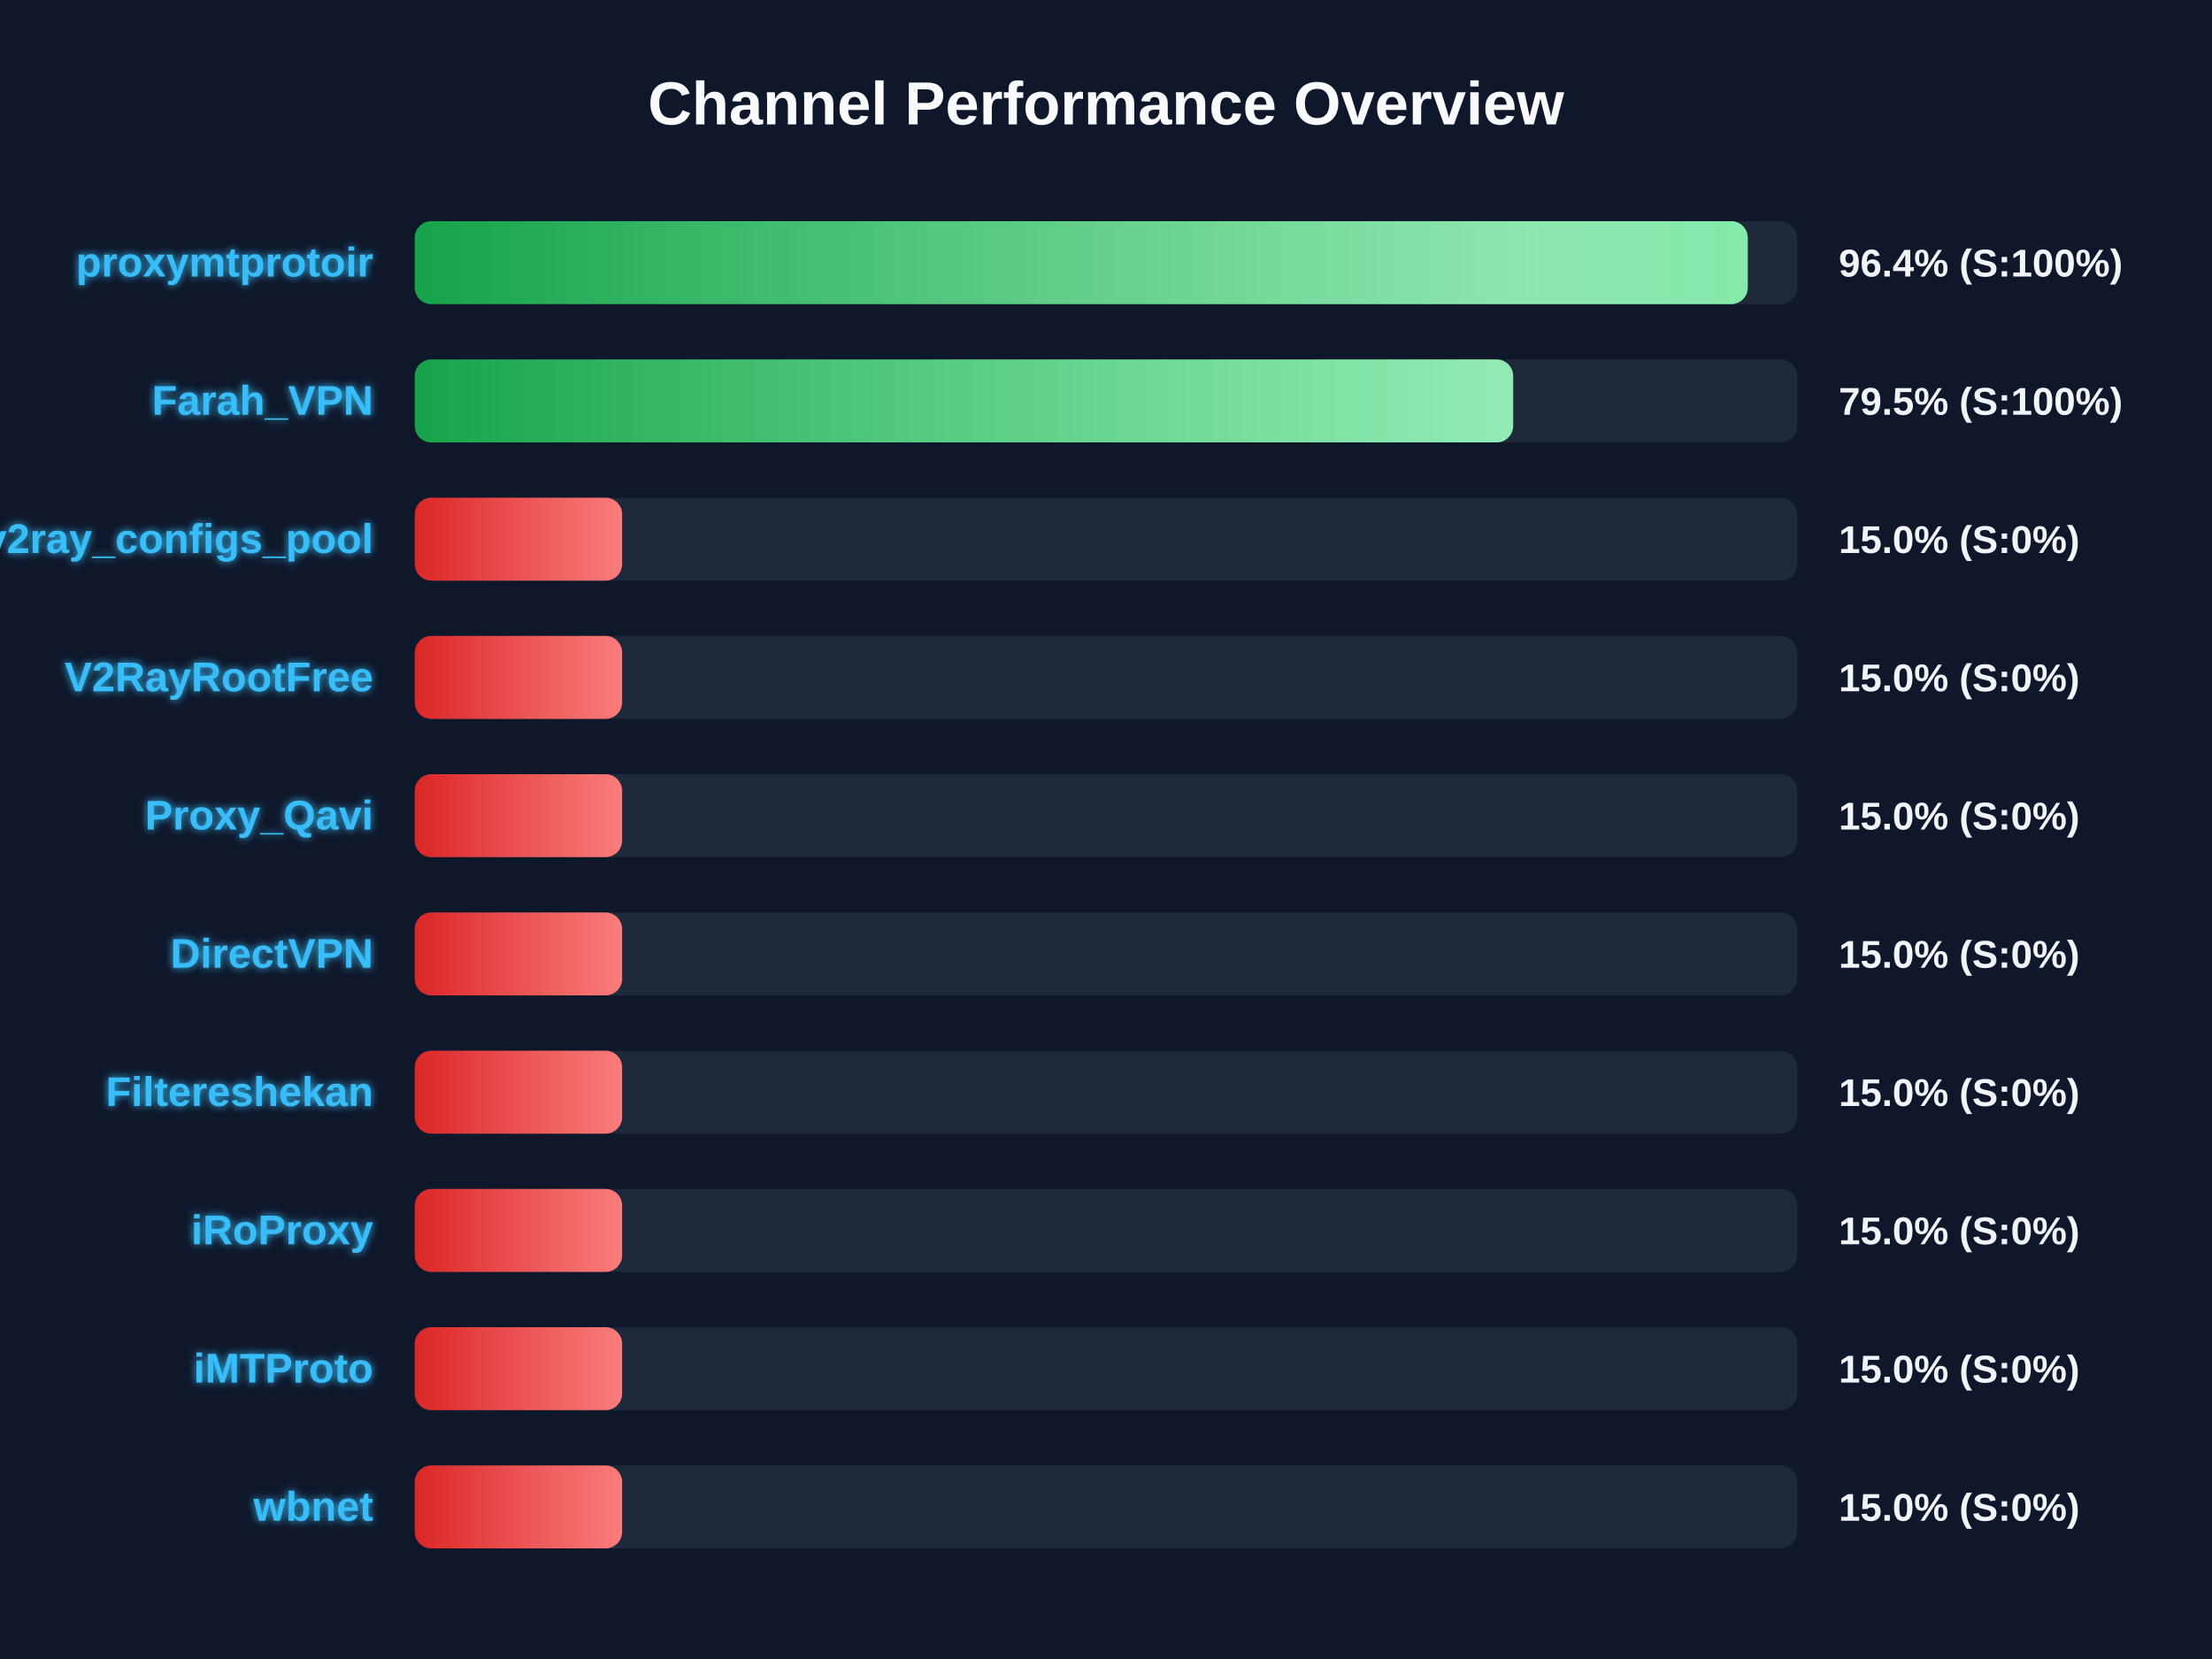
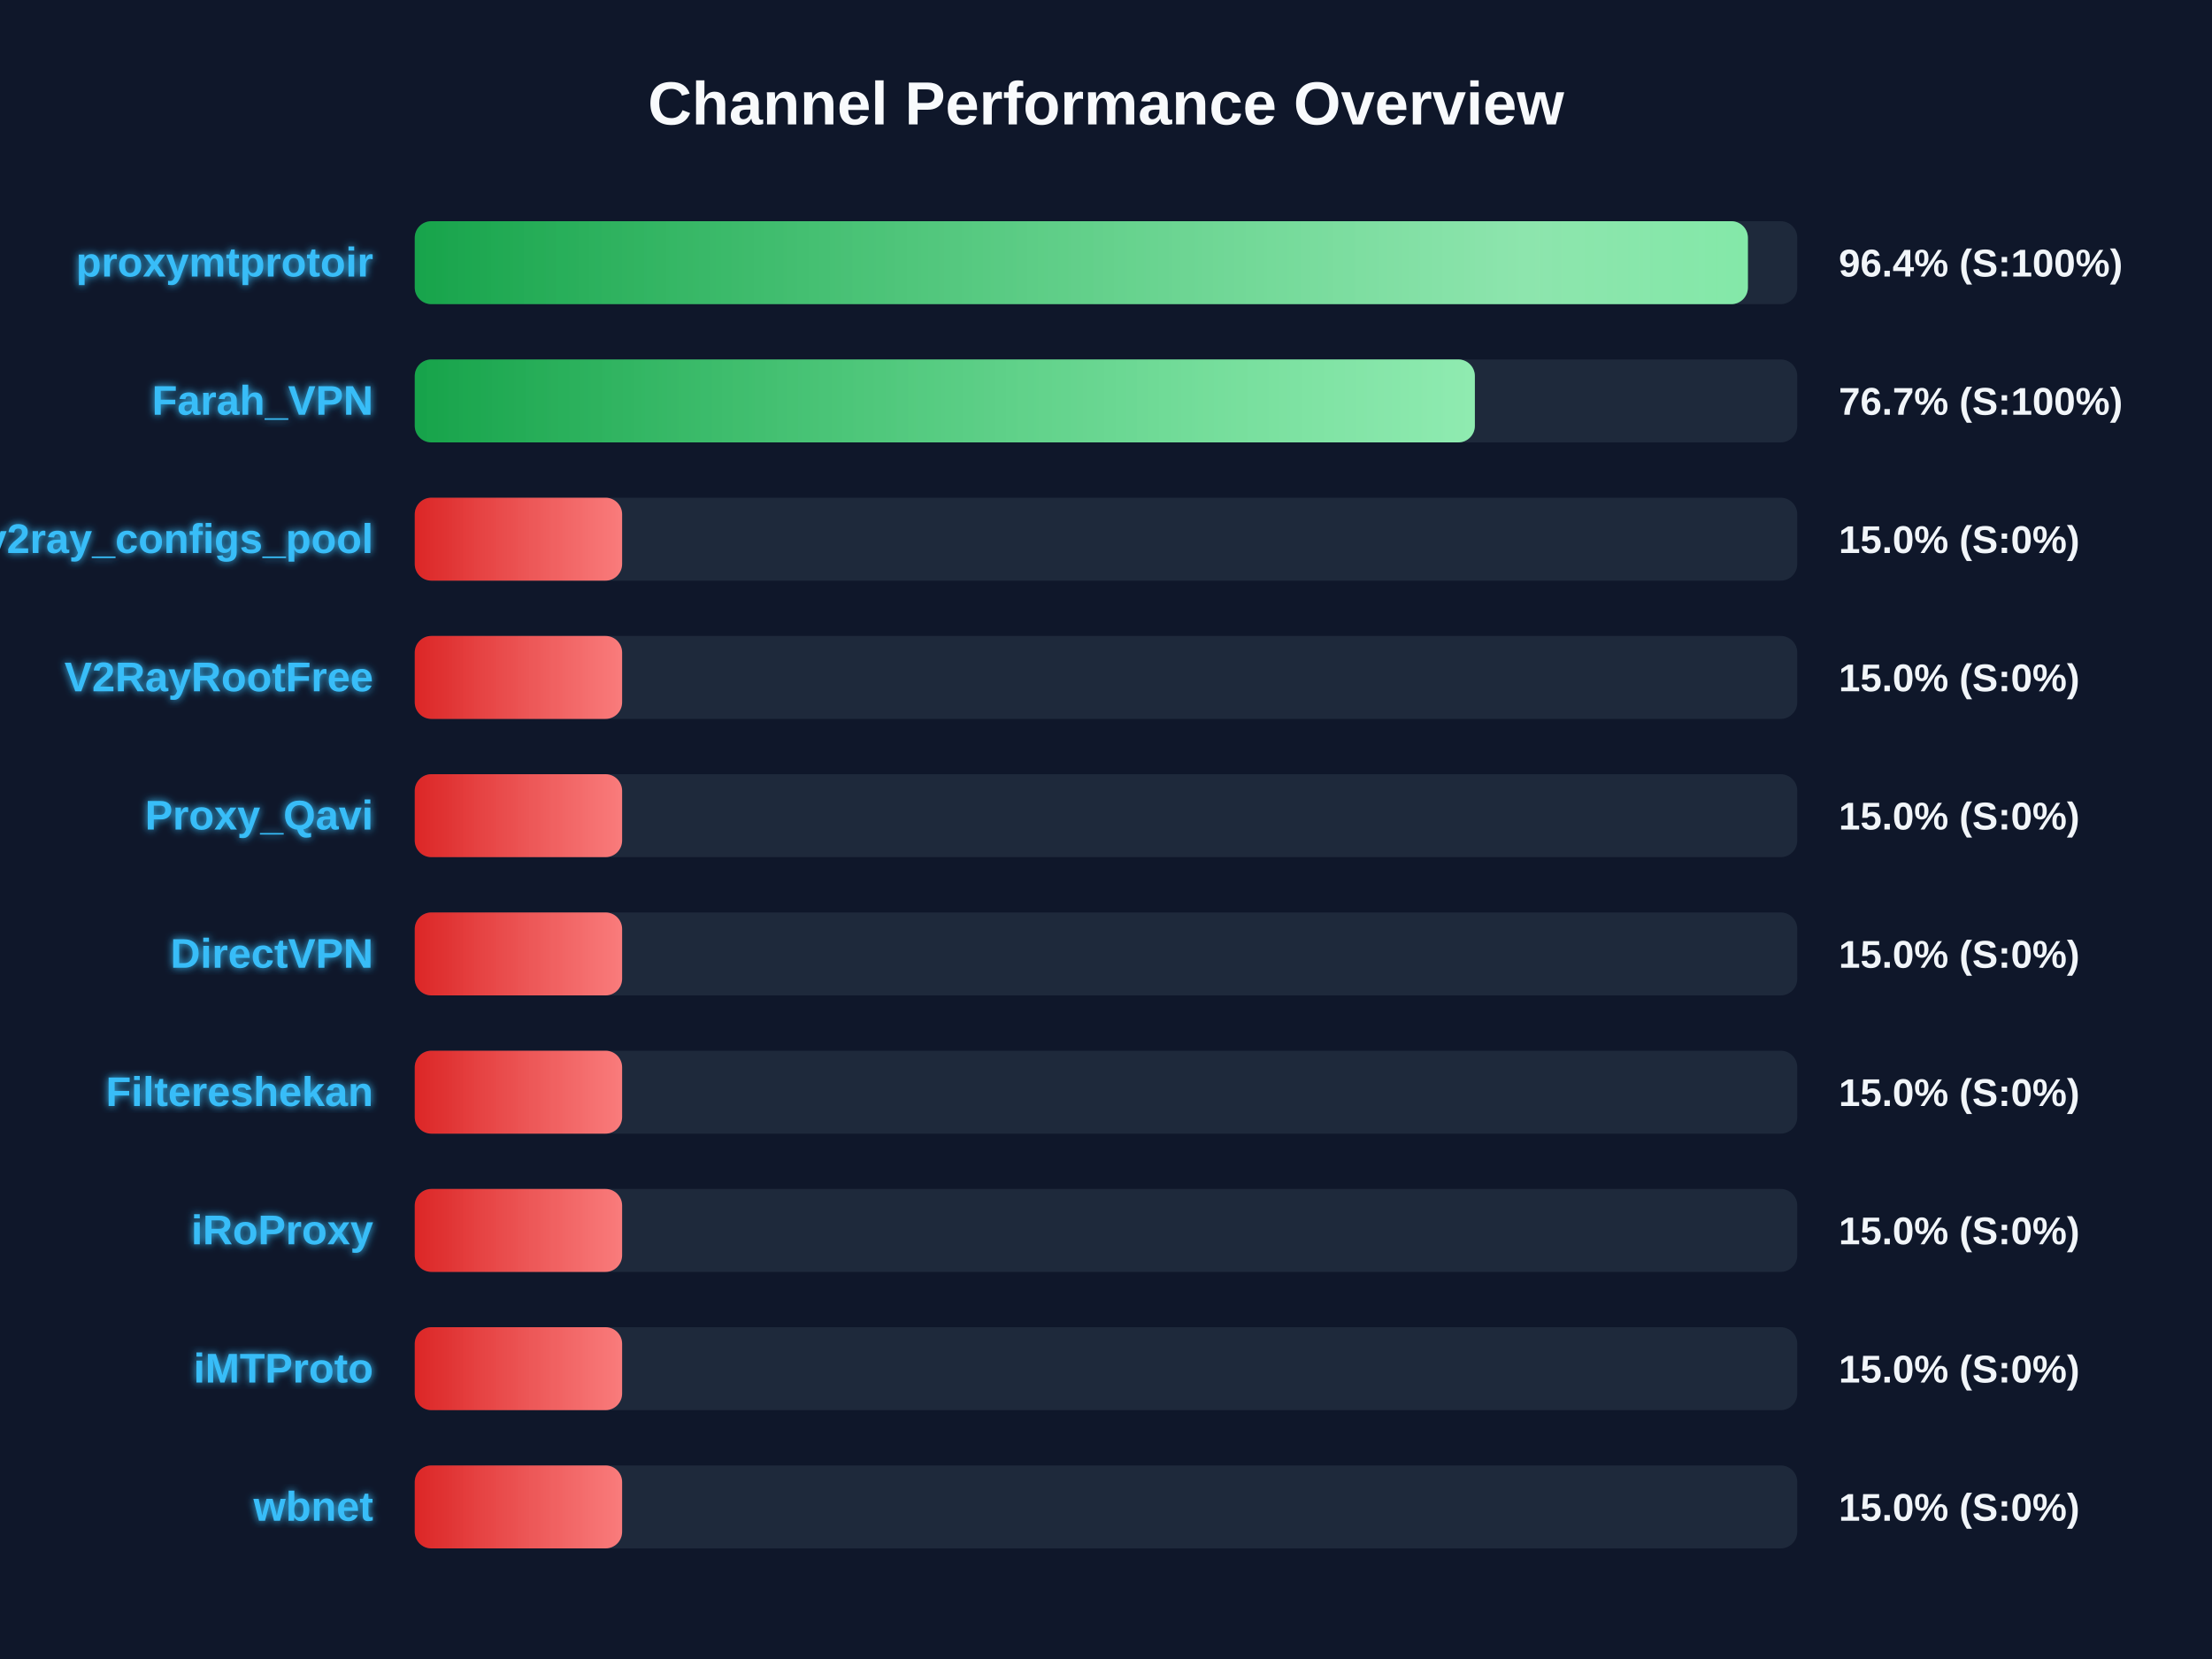
<svg xmlns="http://www.w3.org/2000/svg" width="800" height="600" version="1.1">
  <defs>
    <linearGradient id="grad-green" x1="0%" y1="0%" x2="100%" y2="0%">
      <stop offset="0%" stop-color="#16a34a" />
      <stop offset="100%" stop-color="#4ade80" />
    </linearGradient>
    <linearGradient id="grad-yellow" x1="0%" y1="0%" x2="100%" y2="0%">
      <stop offset="0%" stop-color="#ca8a04" />
      <stop offset="100%" stop-color="#fde047" />
    </linearGradient>
    <linearGradient id="grad-red" x1="0%" y1="0%" x2="100%" y2="0%">
      <stop offset="0%" stop-color="#dc2626" />
      <stop offset="100%" stop-color="#f87171" />
    </linearGradient>
    <linearGradient id="shimmer" x1="0%" y1="0%" x2="100%" y2="0%">
      <stop offset="0%" stop-color="rgba(255,255,255,0)" />
      <stop offset="50%" stop-color="rgba(255,255,255,0.4)" />
      <stop offset="100%" stop-color="rgba(255,255,255,0)" />
    </linearGradient>
    <filter id="glow" x="-20%" y="-20%" width="140%" height="140%">
      <feGaussianBlur stdDeviation="1.5" result="blur" />
      <feComposite in="SourceGraphic" in2="blur" operator="over" />
    </filter>
  </defs>
  <style>
        .bg-rect { fill: #0f172a; }
        .title { font: bold 22px 'Segoe UI', Arial, sans-serif; fill: #f8fafc; }
        .row { font: bold 15px 'Segoe UI', Arial, sans-serif; fill: #38bdf8; filter: url(#glow); }
        .score { font: bold 14px 'Segoe UI', Arial, sans-serif; fill: #f1f5f9; }
        @keyframes shimmer-anim {
            0% { transform: translateX(-100%); }
            100% { transform: translateX(200%); }
        }
        .shimmer-rect {
            animation: shimmer-anim 2.5s infinite linear;
        }
    </style>
  <rect width="100%" height="100%" class="bg-rect" />
  <text x="400" y="45" text-anchor="middle" class="title">Channel Performance Overview</text>
  <rect x="150" y="80" width="500" height="30" fill="#1e293b" rx="6" />
  <clipPath id="clip-0">
-     <rect x="150" y="80" width="482.1" height="30" rx="6" />
+     <rect x="150" y="80" width="482.15" height="30" rx="6" />
  </clipPath>
-   <rect x="150" y="80" width="482.1" height="30" fill="url(#grad-green)" rx="6" />
+   <rect x="150" y="80" width="482.15" height="30" fill="url(#grad-green)" rx="6" />
  <g clip-path="url(#clip-0)">
    <rect x="150" y="80" width="100%" height="30" fill="url(#shimmer)" class="shimmer-rect" />
  </g>
  <text x="135" y="100" text-anchor="end" class="row">proxymtprotoir</text>
  <text x="665" y="100" text-anchor="start" class="score">96.4% (S:100%)</text>
  <rect x="150" y="130" width="500" height="30" fill="#1e293b" rx="6" />
  <clipPath id="clip-1">
-     <rect x="150" y="130" width="397.25" height="30" rx="6" />
+     <rect x="150" y="130" width="383.4" height="30" rx="6" />
  </clipPath>
-   <rect x="150" y="130" width="397.25" height="30" fill="url(#grad-green)" rx="6" />
+   <rect x="150" y="130" width="383.4" height="30" fill="url(#grad-green)" rx="6" />
  <g clip-path="url(#clip-1)">
    <rect x="150" y="130" width="100%" height="30" fill="url(#shimmer)" class="shimmer-rect" />
  </g>
  <text x="135" y="150" text-anchor="end" class="row">Farah_VPN</text>
-   <text x="665" y="150" text-anchor="start" class="score">79.5% (S:100%)</text>
+   <text x="665" y="150" text-anchor="start" class="score">76.7% (S:100%)</text>
  <rect x="150" y="180" width="500" height="30" fill="#1e293b" rx="6" />
  <clipPath id="clip-2">
    <rect x="150" y="180" width="75.0" height="30" rx="6" />
  </clipPath>
  <rect x="150" y="180" width="75.0" height="30" fill="url(#grad-red)" rx="6" />
  <g clip-path="url(#clip-2)">
    <rect x="150" y="180" width="100%" height="30" fill="url(#shimmer)" class="shimmer-rect" />
  </g>
  <text x="135" y="200" text-anchor="end" class="row">v2ray_configs_pool</text>
  <text x="665" y="200" text-anchor="start" class="score">15.0% (S:0%)</text>
  <rect x="150" y="230" width="500" height="30" fill="#1e293b" rx="6" />
  <clipPath id="clip-3">
    <rect x="150" y="230" width="75.0" height="30" rx="6" />
  </clipPath>
  <rect x="150" y="230" width="75.0" height="30" fill="url(#grad-red)" rx="6" />
  <g clip-path="url(#clip-3)">
    <rect x="150" y="230" width="100%" height="30" fill="url(#shimmer)" class="shimmer-rect" />
  </g>
  <text x="135" y="250" text-anchor="end" class="row">V2RayRootFree</text>
  <text x="665" y="250" text-anchor="start" class="score">15.0% (S:0%)</text>
  <rect x="150" y="280" width="500" height="30" fill="#1e293b" rx="6" />
  <clipPath id="clip-4">
    <rect x="150" y="280" width="75.0" height="30" rx="6" />
  </clipPath>
  <rect x="150" y="280" width="75.0" height="30" fill="url(#grad-red)" rx="6" />
  <g clip-path="url(#clip-4)">
    <rect x="150" y="280" width="100%" height="30" fill="url(#shimmer)" class="shimmer-rect" />
  </g>
  <text x="135" y="300" text-anchor="end" class="row">Proxy_Qavi</text>
  <text x="665" y="300" text-anchor="start" class="score">15.0% (S:0%)</text>
  <rect x="150" y="330" width="500" height="30" fill="#1e293b" rx="6" />
  <clipPath id="clip-5">
    <rect x="150" y="330" width="75.0" height="30" rx="6" />
  </clipPath>
  <rect x="150" y="330" width="75.0" height="30" fill="url(#grad-red)" rx="6" />
  <g clip-path="url(#clip-5)">
    <rect x="150" y="330" width="100%" height="30" fill="url(#shimmer)" class="shimmer-rect" />
  </g>
  <text x="135" y="350" text-anchor="end" class="row">DirectVPN</text>
  <text x="665" y="350" text-anchor="start" class="score">15.0% (S:0%)</text>
  <rect x="150" y="380" width="500" height="30" fill="#1e293b" rx="6" />
  <clipPath id="clip-6">
    <rect x="150" y="380" width="75.0" height="30" rx="6" />
  </clipPath>
  <rect x="150" y="380" width="75.0" height="30" fill="url(#grad-red)" rx="6" />
  <g clip-path="url(#clip-6)">
    <rect x="150" y="380" width="100%" height="30" fill="url(#shimmer)" class="shimmer-rect" />
  </g>
  <text x="135" y="400" text-anchor="end" class="row">Filtereshekan</text>
  <text x="665" y="400" text-anchor="start" class="score">15.0% (S:0%)</text>
  <rect x="150" y="430" width="500" height="30" fill="#1e293b" rx="6" />
  <clipPath id="clip-7">
    <rect x="150" y="430" width="75.0" height="30" rx="6" />
  </clipPath>
  <rect x="150" y="430" width="75.0" height="30" fill="url(#grad-red)" rx="6" />
  <g clip-path="url(#clip-7)">
    <rect x="150" y="430" width="100%" height="30" fill="url(#shimmer)" class="shimmer-rect" />
  </g>
  <text x="135" y="450" text-anchor="end" class="row">iRoProxy</text>
  <text x="665" y="450" text-anchor="start" class="score">15.0% (S:0%)</text>
  <rect x="150" y="480" width="500" height="30" fill="#1e293b" rx="6" />
  <clipPath id="clip-8">
    <rect x="150" y="480" width="75.0" height="30" rx="6" />
  </clipPath>
  <rect x="150" y="480" width="75.0" height="30" fill="url(#grad-red)" rx="6" />
  <g clip-path="url(#clip-8)">
    <rect x="150" y="480" width="100%" height="30" fill="url(#shimmer)" class="shimmer-rect" />
  </g>
  <text x="135" y="500" text-anchor="end" class="row">iMTProto</text>
  <text x="665" y="500" text-anchor="start" class="score">15.0% (S:0%)</text>
  <rect x="150" y="530" width="500" height="30" fill="#1e293b" rx="6" />
  <clipPath id="clip-9">
    <rect x="150" y="530" width="75.0" height="30" rx="6" />
  </clipPath>
  <rect x="150" y="530" width="75.0" height="30" fill="url(#grad-red)" rx="6" />
  <g clip-path="url(#clip-9)">
    <rect x="150" y="530" width="100%" height="30" fill="url(#shimmer)" class="shimmer-rect" />
  </g>
  <text x="135" y="550" text-anchor="end" class="row">wbnet</text>
  <text x="665" y="550" text-anchor="start" class="score">15.0% (S:0%)</text>
</svg>
